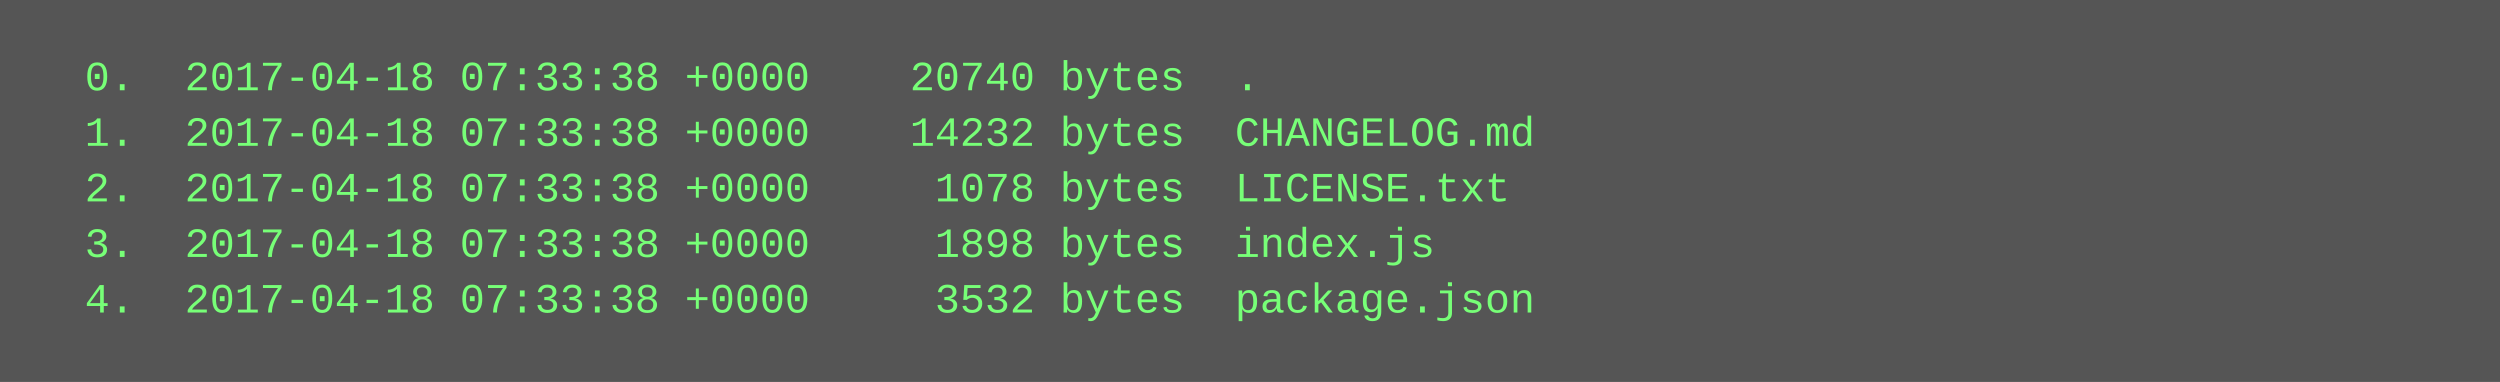
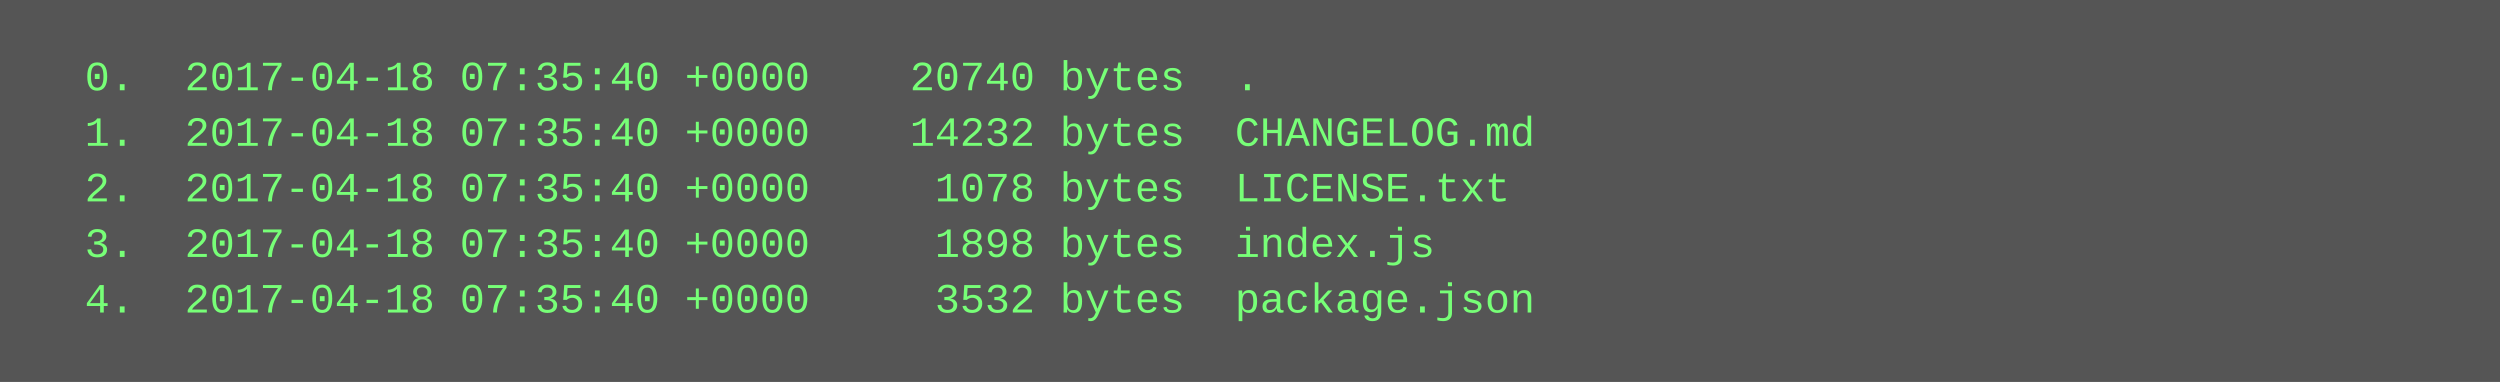
<svg xmlns="http://www.w3.org/2000/svg" height="110" width="720">
  <rect height="110" fill="#555" width="720" />
  <text fill="#7f7" font-family="Courier New" font-size="12" xml:space="preserve">
-     <tspan x="10" y="26">  0.  2017-04-18 07:33:38 +0000    20740 bytes  .</tspan>
-     <tspan x="10" y="42">  1.  2017-04-18 07:33:38 +0000    14232 bytes  CHANGELOG.md</tspan>
-     <tspan x="10" y="58">  2.  2017-04-18 07:33:38 +0000     1078 bytes  LICENSE.txt</tspan>
-     <tspan x="10" y="74">  3.  2017-04-18 07:33:38 +0000     1898 bytes  index.js</tspan>
-     <tspan x="10" y="90">  4.  2017-04-18 07:33:38 +0000     3532 bytes  package.json</tspan>
+     <tspan x="10" y="26">  0.  2017-04-18 07:35:40 +0000    20740 bytes  .</tspan>
+     <tspan x="10" y="42">  1.  2017-04-18 07:35:40 +0000    14232 bytes  CHANGELOG.md</tspan>
+     <tspan x="10" y="58">  2.  2017-04-18 07:35:40 +0000     1078 bytes  LICENSE.txt</tspan>
+     <tspan x="10" y="74">  3.  2017-04-18 07:35:40 +0000     1898 bytes  index.js</tspan>
+     <tspan x="10" y="90">  4.  2017-04-18 07:35:40 +0000     3532 bytes  package.json</tspan>
  </text>
</svg>
